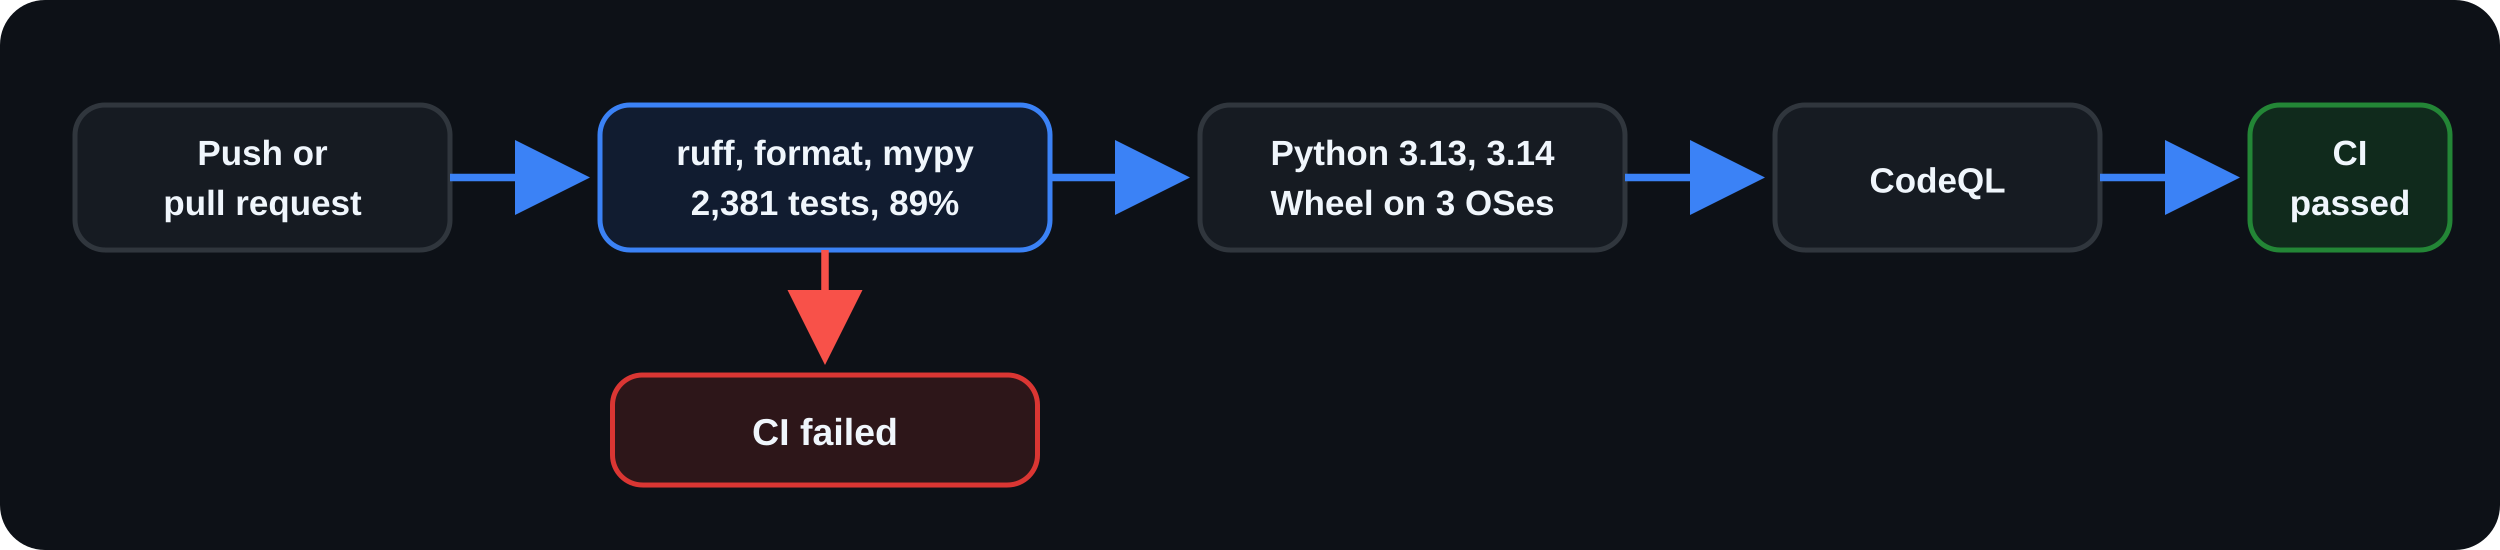
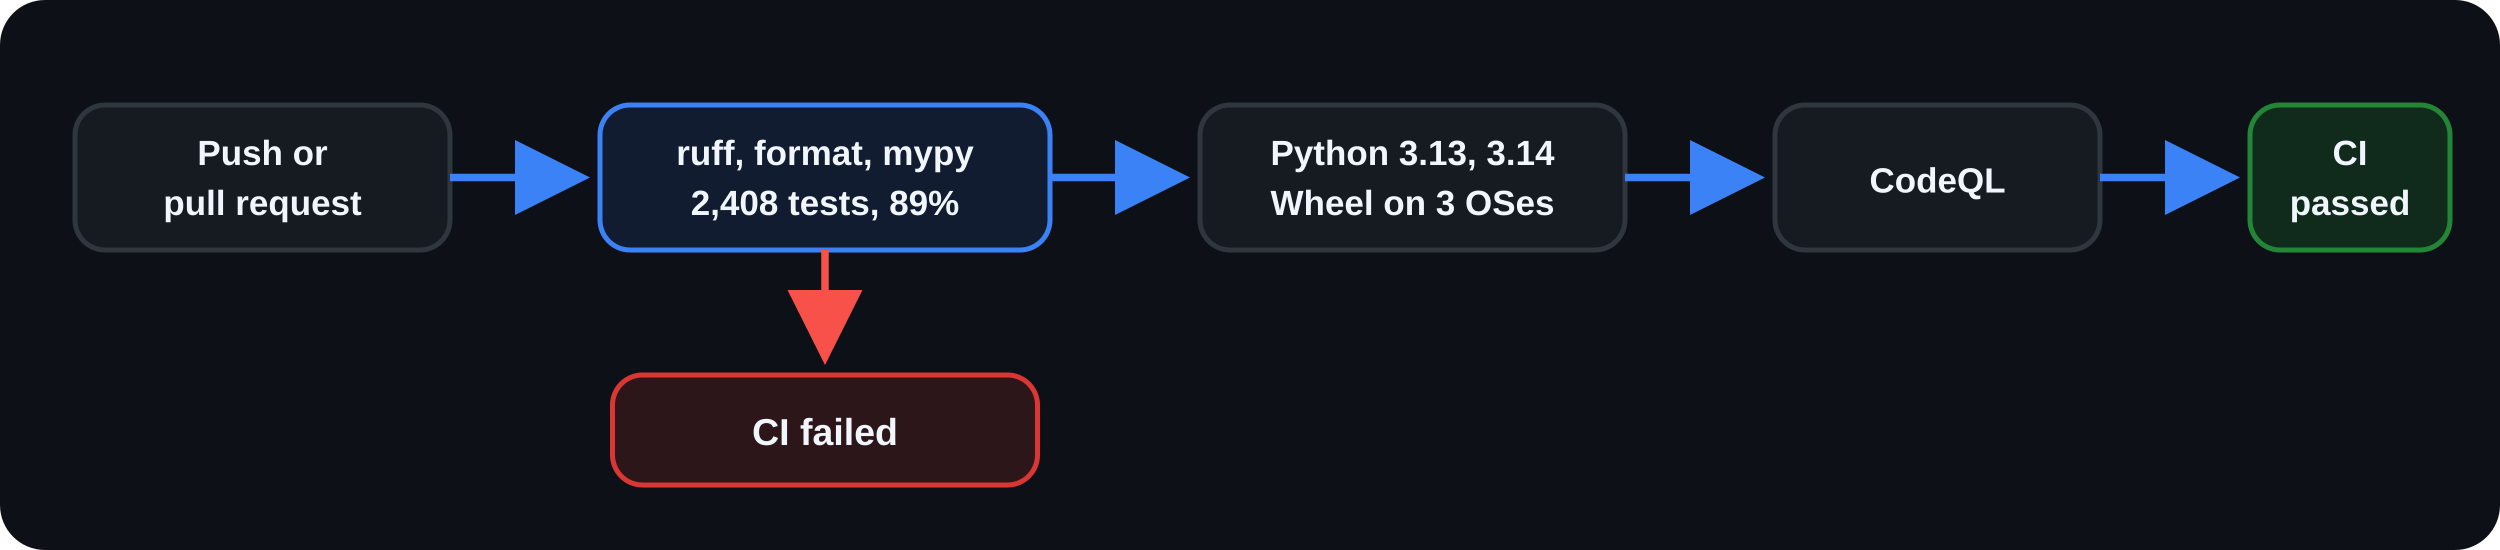
<svg xmlns="http://www.w3.org/2000/svg" width="1000" height="220" viewBox="0 0 1000 220" role="img" aria-labelledby="title desc">
  <defs>
    <marker id="arrow" markerWidth="10" markerHeight="10" refX="8" refY="5" orient="auto">
      <path d="M0 0L10 5L0 10Z" fill="#3B82F6" />
    </marker>
    <marker id="fail-arrow" markerWidth="10" markerHeight="10" refX="8" refY="5" orient="auto">
      <path d="M0 0L10 5L0 10Z" fill="#F85149" />
    </marker>
  </defs>
  <rect width="1000" height="220" rx="18" fill="#0D1117" />
  <g font-family="Arial, Helvetica, sans-serif" font-size="16" font-weight="600" text-anchor="middle">
    <rect x="30" y="42" width="150" height="58" rx="12" fill="#161B22" stroke="#30363D" stroke-width="2" />
    <text x="105" y="66" fill="#F0F6FC" font-size="14">Push or</text>
    <text x="105" y="86" fill="#F0F6FC" font-size="14">pull request</text>
    <path d="M180 71H230" stroke="#3B82F6" stroke-width="3" marker-end="url(#arrow)" />
    <rect x="240" y="42" width="180" height="58" rx="12" fill="#111C30" stroke="#3B82F6" stroke-width="2" />
    <text x="330" y="66" fill="#F0F6FC" font-size="14">ruff, format, mypy</text>
-     <text x="330" y="86" fill="#F0F6FC" font-size="14">2,381 tests, 89%</text>
+     <text x="330" y="86" fill="#F0F6FC" font-size="14">2,408 tests, 89%</text>
    <path d="M420 71H470" stroke="#3B82F6" stroke-width="3" marker-end="url(#arrow)" />
    <rect x="480" y="42" width="170" height="58" rx="12" fill="#161B22" stroke="#30363D" stroke-width="2" />
    <text x="565" y="66" fill="#F0F6FC" font-size="14">Python 3.13, 3.14</text>
    <text x="565" y="86" fill="#F0F6FC" font-size="14">Wheel on 3 OSes</text>
    <path d="M650 71H700" stroke="#3B82F6" stroke-width="3" marker-end="url(#arrow)" />
    <rect x="710" y="42" width="130" height="58" rx="12" fill="#161B22" stroke="#30363D" stroke-width="2" />
    <text x="775" y="77" fill="#F0F6FC" font-size="14">CodeQL</text>
    <path d="M840 71H890" stroke="#3B82F6" stroke-width="3" marker-end="url(#arrow)" />
    <rect x="900" y="42" width="80" height="58" rx="12" fill="#102A1C" stroke="#238636" stroke-width="2" />
    <text x="940" y="66" fill="#F0F6FC" font-size="14">CI</text>
    <text x="940" y="86" fill="#F0F6FC" font-size="14">passed</text>
    <path d="M330 100V140" stroke="#F85149" stroke-width="3" marker-end="url(#fail-arrow)" />
    <rect x="245" y="150" width="170" height="44" rx="12" fill="#2D1619" stroke="#DA3633" stroke-width="2" />
    <text x="330" y="178" fill="#F0F6FC" font-size="15">CI failed</text>
  </g>
</svg>
